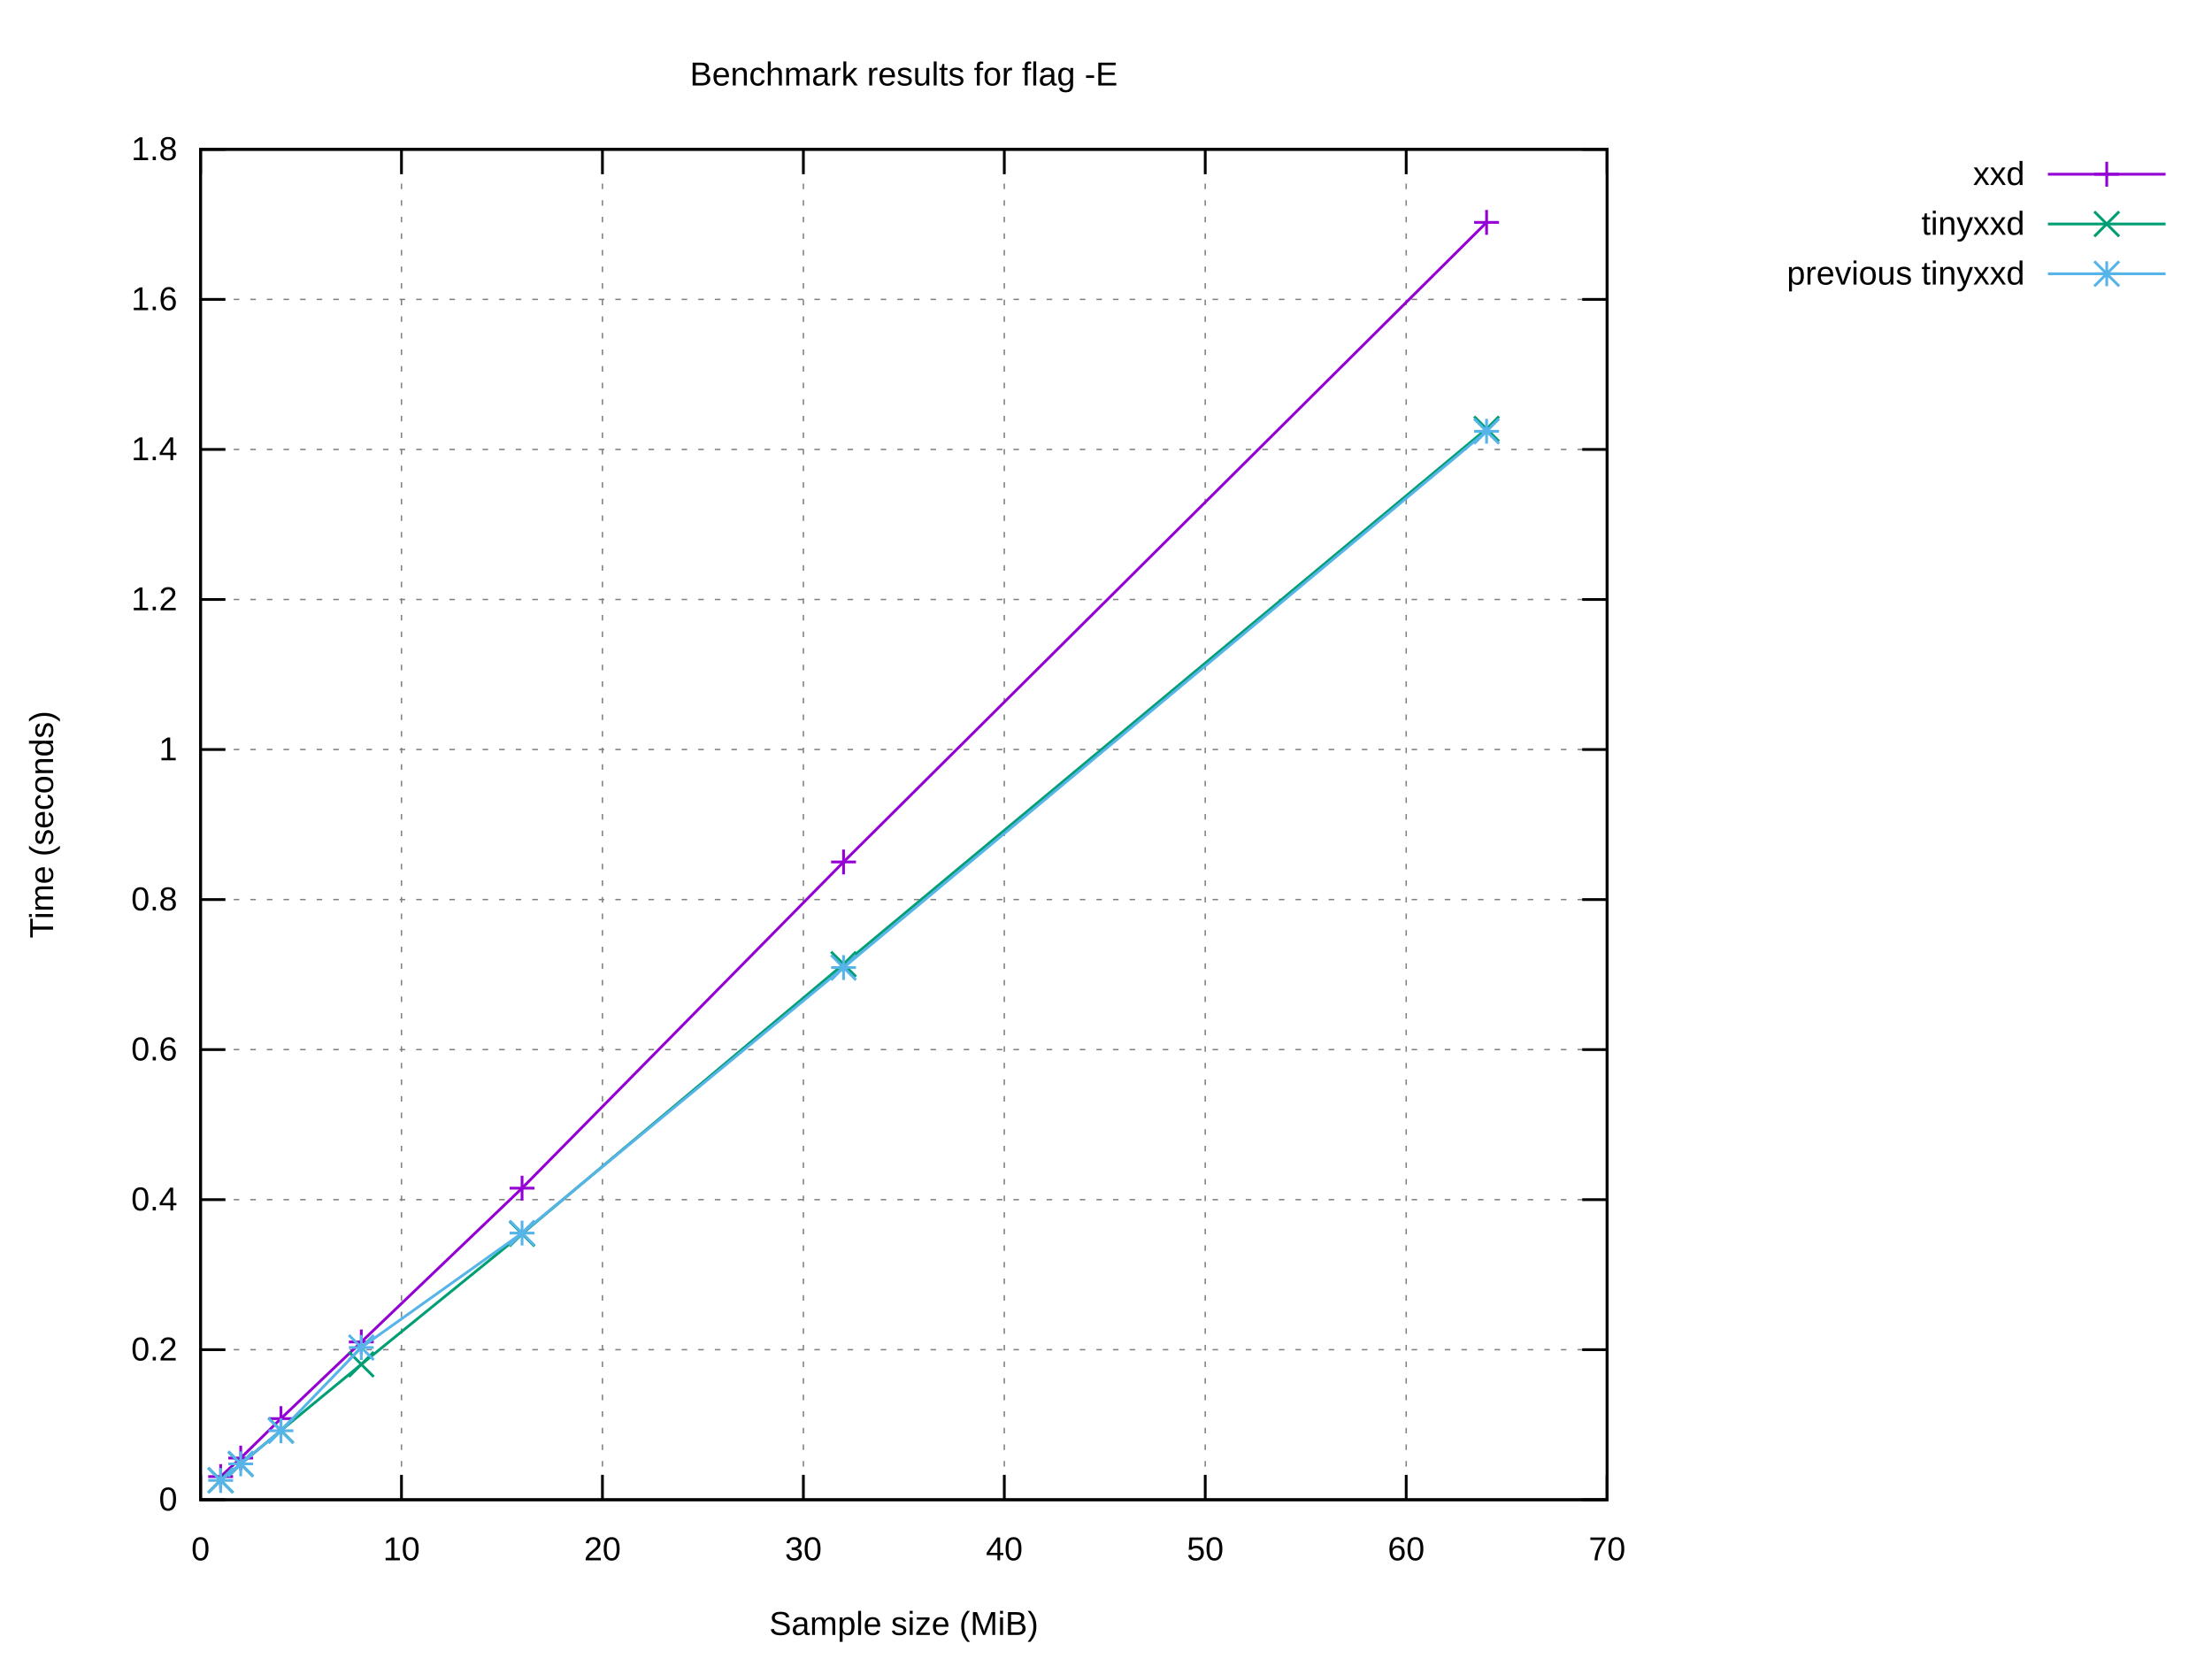
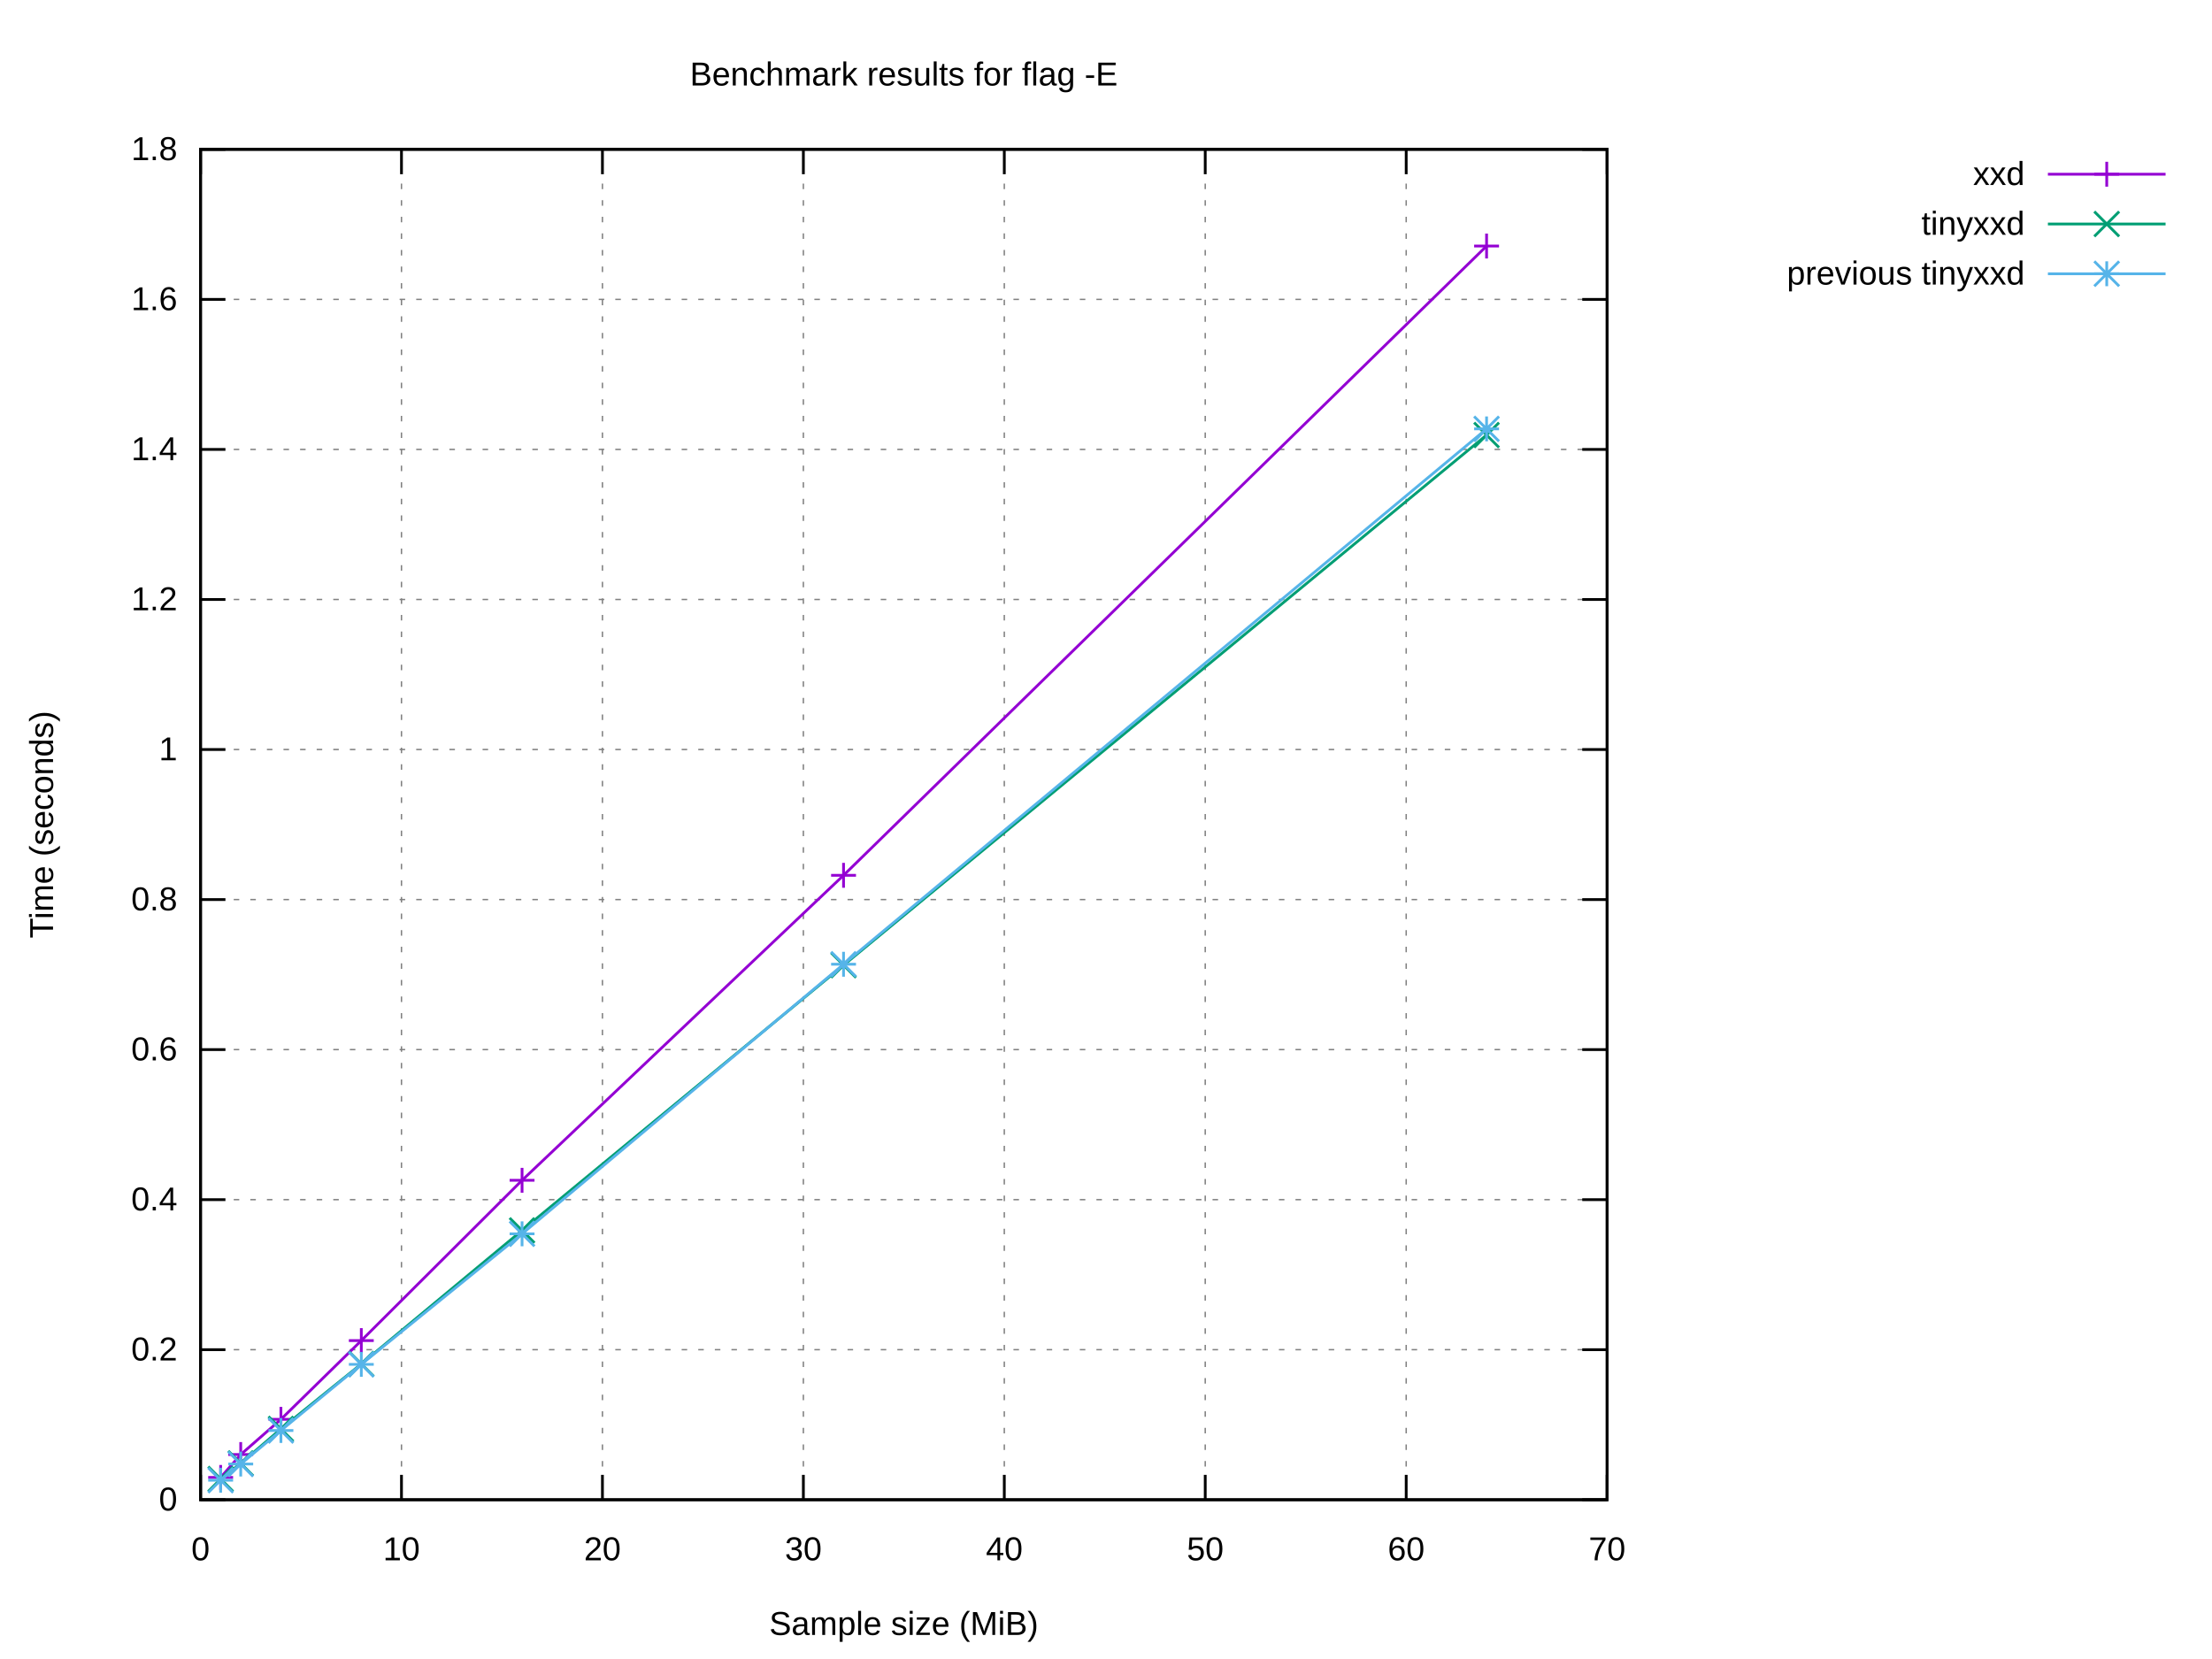
<svg xmlns="http://www.w3.org/2000/svg" xmlns:xlink="http://www.w3.org/1999/xlink" width="800" height="600" viewBox="0 0 800 600">
  <g id="gnuplot_canvas">
    <rect x="0" y="0" width="800" height="600" fill="#ffffff" />
    <defs>
      <circle id="gpDot" r="0.5" stroke-width="0.5" stroke="currentColor" />
      <path id="gpPt0" stroke-width="0.222" stroke="currentColor" d="M-1,0 h2 M0,-1 v2" />
      <path id="gpPt1" stroke-width="0.222" stroke="currentColor" d="M-1,-1 L1,1 M1,-1 L-1,1" />
      <path id="gpPt2" stroke-width="0.222" stroke="currentColor" d="M-1,0 L1,0 M0,-1 L0,1 M-1,-1 L1,1 M-1,1 L1,-1" />
      <rect id="gpPt3" stroke-width="0.222" stroke="currentColor" x="-1" y="-1" width="2" height="2" />
      <rect id="gpPt4" stroke-width="0.222" stroke="currentColor" fill="currentColor" x="-1" y="-1" width="2" height="2" />
      <circle id="gpPt5" stroke-width="0.222" stroke="currentColor" cx="0" cy="0" r="1" />
      <use xlink:href="#gpPt5" id="gpPt6" fill="currentColor" stroke="none" />
      <path id="gpPt7" stroke-width="0.222" stroke="currentColor" d="M0,-1.33 L-1.33,0.67 L1.33,0.67 z" />
      <use xlink:href="#gpPt7" id="gpPt8" fill="currentColor" stroke="none" />
      <use xlink:href="#gpPt7" id="gpPt9" stroke="currentColor" transform="rotate(180)" />
      <use xlink:href="#gpPt9" id="gpPt10" fill="currentColor" stroke="none" />
      <use xlink:href="#gpPt3" id="gpPt11" stroke="currentColor" transform="rotate(45)" />
      <use xlink:href="#gpPt11" id="gpPt12" fill="currentColor" stroke="none" />
      <path id="gpPt13" stroke-width="0.222" stroke="currentColor" d="M0,1.330 L1.265,0.411 L0.782,-1.067 L-0.782,-1.076 L-1.265,0.411 z" />
      <use xlink:href="#gpPt13" id="gpPt14" fill="currentColor" stroke="none" />
      <filter id="textbox" filterUnits="objectBoundingBox" x="0" y="0" height="1" width="1">
        <feFlood flood-color="#FFFFFF" flood-opacity="1" result="bgnd" />
        <feComposite in="SourceGraphic" in2="bgnd" operator="atop" />
      </filter>
      <filter id="greybox" filterUnits="objectBoundingBox" x="0" y="0" height="1" width="1">
        <feFlood flood-color="lightgrey" flood-opacity="1" result="grey" />
        <feComposite in="SourceGraphic" in2="grey" operator="atop" />
      </filter>
    </defs>
    <g fill="none" color="#FFFFFF" stroke="currentColor" stroke-width="1.00" stroke-linecap="butt" stroke-linejoin="miter">
</g>
    <g fill="none" color="black" stroke="currentColor" stroke-width="1.00" stroke-linecap="butt" stroke-linejoin="miter">
</g>
    <g fill="none" color="black" stroke="black" stroke-width="0.50" stroke-linecap="butt" stroke-linejoin="miter">
</g>
    <g fill="none" color="gray" stroke="currentColor" stroke-width="0.50" stroke-linecap="butt" stroke-linejoin="miter">
      <path stroke="gray" stroke-dasharray="2,4" class="gridline" d="M72.53,542.40 L581.24,542.40  " />
    </g>
    <g fill="none" color="gray" stroke="gray" stroke-width="1.00" stroke-linecap="butt" stroke-linejoin="miter">
</g>
    <g fill="none" color="black" stroke="currentColor" stroke-width="1.00" stroke-linecap="butt" stroke-linejoin="miter">
      <path stroke="black" d="M72.53,542.40 L81.53,542.40 M581.24,542.40 L572.24,542.40  " />
      <g transform="translate(64.14,546.30)" stroke="none" fill="black" font-family="Arial" font-size="12.00" text-anchor="end">
        <text>
          <tspan font-family="Arial"> 0</tspan>
        </text>
      </g>
    </g>
    <g fill="none" color="black" stroke="currentColor" stroke-width="1.00" stroke-linecap="butt" stroke-linejoin="miter">
</g>
    <g fill="none" color="black" stroke="black" stroke-width="0.50" stroke-linecap="butt" stroke-linejoin="miter">
</g>
    <g fill="none" color="gray" stroke="currentColor" stroke-width="0.50" stroke-linecap="butt" stroke-linejoin="miter">
      <path stroke="gray" stroke-dasharray="2,4" class="gridline" d="M72.53,488.13 L581.24,488.13  " />
    </g>
    <g fill="none" color="gray" stroke="gray" stroke-width="1.00" stroke-linecap="butt" stroke-linejoin="miter">
</g>
    <g fill="none" color="black" stroke="currentColor" stroke-width="1.00" stroke-linecap="butt" stroke-linejoin="miter">
      <path stroke="black" d="M72.53,488.13 L81.53,488.13 M581.24,488.13 L572.24,488.13  " />
      <g transform="translate(64.14,492.03)" stroke="none" fill="black" font-family="Arial" font-size="12.00" text-anchor="end">
        <text>
          <tspan font-family="Arial"> 0.2</tspan>
        </text>
      </g>
    </g>
    <g fill="none" color="black" stroke="currentColor" stroke-width="1.00" stroke-linecap="butt" stroke-linejoin="miter">
</g>
    <g fill="none" color="black" stroke="black" stroke-width="0.50" stroke-linecap="butt" stroke-linejoin="miter">
</g>
    <g fill="none" color="gray" stroke="currentColor" stroke-width="0.50" stroke-linecap="butt" stroke-linejoin="miter">
      <path stroke="gray" stroke-dasharray="2,4" class="gridline" d="M72.53,433.87 L581.24,433.87  " />
    </g>
    <g fill="none" color="gray" stroke="gray" stroke-width="1.00" stroke-linecap="butt" stroke-linejoin="miter">
</g>
    <g fill="none" color="black" stroke="currentColor" stroke-width="1.00" stroke-linecap="butt" stroke-linejoin="miter">
      <path stroke="black" d="M72.53,433.87 L81.53,433.87 M581.24,433.87 L572.24,433.87  " />
      <g transform="translate(64.14,437.77)" stroke="none" fill="black" font-family="Arial" font-size="12.00" text-anchor="end">
        <text>
          <tspan font-family="Arial"> 0.4</tspan>
        </text>
      </g>
    </g>
    <g fill="none" color="black" stroke="currentColor" stroke-width="1.00" stroke-linecap="butt" stroke-linejoin="miter">
</g>
    <g fill="none" color="black" stroke="black" stroke-width="0.50" stroke-linecap="butt" stroke-linejoin="miter">
</g>
    <g fill="none" color="gray" stroke="currentColor" stroke-width="0.50" stroke-linecap="butt" stroke-linejoin="miter">
      <path stroke="gray" stroke-dasharray="2,4" class="gridline" d="M72.53,379.60 L581.24,379.60  " />
    </g>
    <g fill="none" color="gray" stroke="gray" stroke-width="1.00" stroke-linecap="butt" stroke-linejoin="miter">
</g>
    <g fill="none" color="black" stroke="currentColor" stroke-width="1.00" stroke-linecap="butt" stroke-linejoin="miter">
      <path stroke="black" d="M72.53,379.60 L81.53,379.60 M581.24,379.60 L572.24,379.60  " />
      <g transform="translate(64.14,383.50)" stroke="none" fill="black" font-family="Arial" font-size="12.00" text-anchor="end">
        <text>
          <tspan font-family="Arial"> 0.6</tspan>
        </text>
      </g>
    </g>
    <g fill="none" color="black" stroke="currentColor" stroke-width="1.00" stroke-linecap="butt" stroke-linejoin="miter">
</g>
    <g fill="none" color="black" stroke="black" stroke-width="0.50" stroke-linecap="butt" stroke-linejoin="miter">
</g>
    <g fill="none" color="gray" stroke="currentColor" stroke-width="0.50" stroke-linecap="butt" stroke-linejoin="miter">
      <path stroke="gray" stroke-dasharray="2,4" class="gridline" d="M72.53,325.34 L581.24,325.34  " />
    </g>
    <g fill="none" color="gray" stroke="gray" stroke-width="1.00" stroke-linecap="butt" stroke-linejoin="miter">
</g>
    <g fill="none" color="black" stroke="currentColor" stroke-width="1.00" stroke-linecap="butt" stroke-linejoin="miter">
      <path stroke="black" d="M72.53,325.34 L81.53,325.34 M581.24,325.34 L572.24,325.34  " />
      <g transform="translate(64.14,329.24)" stroke="none" fill="black" font-family="Arial" font-size="12.00" text-anchor="end">
        <text>
          <tspan font-family="Arial"> 0.8</tspan>
        </text>
      </g>
    </g>
    <g fill="none" color="black" stroke="currentColor" stroke-width="1.00" stroke-linecap="butt" stroke-linejoin="miter">
</g>
    <g fill="none" color="black" stroke="black" stroke-width="0.50" stroke-linecap="butt" stroke-linejoin="miter">
</g>
    <g fill="none" color="gray" stroke="currentColor" stroke-width="0.50" stroke-linecap="butt" stroke-linejoin="miter">
      <path stroke="gray" stroke-dasharray="2,4" class="gridline" d="M72.53,271.07 L581.24,271.07  " />
    </g>
    <g fill="none" color="gray" stroke="gray" stroke-width="1.00" stroke-linecap="butt" stroke-linejoin="miter">
</g>
    <g fill="none" color="black" stroke="currentColor" stroke-width="1.00" stroke-linecap="butt" stroke-linejoin="miter">
      <path stroke="black" d="M72.53,271.07 L81.53,271.07 M581.24,271.07 L572.24,271.07  " />
      <g transform="translate(64.14,274.97)" stroke="none" fill="black" font-family="Arial" font-size="12.00" text-anchor="end">
        <text>
          <tspan font-family="Arial"> 1</tspan>
        </text>
      </g>
    </g>
    <g fill="none" color="black" stroke="currentColor" stroke-width="1.00" stroke-linecap="butt" stroke-linejoin="miter">
</g>
    <g fill="none" color="black" stroke="black" stroke-width="0.50" stroke-linecap="butt" stroke-linejoin="miter">
</g>
    <g fill="none" color="gray" stroke="currentColor" stroke-width="0.50" stroke-linecap="butt" stroke-linejoin="miter">
      <path stroke="gray" stroke-dasharray="2,4" class="gridline" d="M72.53,216.81 L581.24,216.81  " />
    </g>
    <g fill="none" color="gray" stroke="gray" stroke-width="1.00" stroke-linecap="butt" stroke-linejoin="miter">
</g>
    <g fill="none" color="black" stroke="currentColor" stroke-width="1.00" stroke-linecap="butt" stroke-linejoin="miter">
      <path stroke="black" d="M72.53,216.81 L81.53,216.81 M581.24,216.81 L572.24,216.81  " />
      <g transform="translate(64.14,220.71)" stroke="none" fill="black" font-family="Arial" font-size="12.00" text-anchor="end">
        <text>
          <tspan font-family="Arial"> 1.2</tspan>
        </text>
      </g>
    </g>
    <g fill="none" color="black" stroke="currentColor" stroke-width="1.00" stroke-linecap="butt" stroke-linejoin="miter">
</g>
    <g fill="none" color="black" stroke="black" stroke-width="0.50" stroke-linecap="butt" stroke-linejoin="miter">
</g>
    <g fill="none" color="gray" stroke="currentColor" stroke-width="0.50" stroke-linecap="butt" stroke-linejoin="miter">
      <path stroke="gray" stroke-dasharray="2,4" class="gridline" d="M72.53,162.54 L581.24,162.54  " />
    </g>
    <g fill="none" color="gray" stroke="gray" stroke-width="1.00" stroke-linecap="butt" stroke-linejoin="miter">
</g>
    <g fill="none" color="black" stroke="currentColor" stroke-width="1.00" stroke-linecap="butt" stroke-linejoin="miter">
      <path stroke="black" d="M72.53,162.54 L81.53,162.54 M581.24,162.54 L572.24,162.54  " />
      <g transform="translate(64.14,166.44)" stroke="none" fill="black" font-family="Arial" font-size="12.00" text-anchor="end">
        <text>
          <tspan font-family="Arial"> 1.4</tspan>
        </text>
      </g>
    </g>
    <g fill="none" color="black" stroke="currentColor" stroke-width="1.00" stroke-linecap="butt" stroke-linejoin="miter">
</g>
    <g fill="none" color="black" stroke="black" stroke-width="0.50" stroke-linecap="butt" stroke-linejoin="miter">
</g>
    <g fill="none" color="gray" stroke="currentColor" stroke-width="0.50" stroke-linecap="butt" stroke-linejoin="miter">
      <path stroke="gray" stroke-dasharray="2,4" class="gridline" d="M72.53,108.28 L581.24,108.28  " />
    </g>
    <g fill="none" color="gray" stroke="gray" stroke-width="1.00" stroke-linecap="butt" stroke-linejoin="miter">
</g>
    <g fill="none" color="black" stroke="currentColor" stroke-width="1.00" stroke-linecap="butt" stroke-linejoin="miter">
      <path stroke="black" d="M72.53,108.28 L81.53,108.28 M581.24,108.28 L572.24,108.28  " />
      <g transform="translate(64.14,112.18)" stroke="none" fill="black" font-family="Arial" font-size="12.00" text-anchor="end">
        <text>
          <tspan font-family="Arial"> 1.6</tspan>
        </text>
      </g>
    </g>
    <g fill="none" color="black" stroke="currentColor" stroke-width="1.00" stroke-linecap="butt" stroke-linejoin="miter">
</g>
    <g fill="none" color="black" stroke="black" stroke-width="0.50" stroke-linecap="butt" stroke-linejoin="miter">
</g>
    <g fill="none" color="gray" stroke="currentColor" stroke-width="0.50" stroke-linecap="butt" stroke-linejoin="miter">
      <path stroke="gray" stroke-dasharray="2,4" class="gridline" d="M72.53,54.01 L581.24,54.01  " />
    </g>
    <g fill="none" color="gray" stroke="gray" stroke-width="1.00" stroke-linecap="butt" stroke-linejoin="miter">
</g>
    <g fill="none" color="black" stroke="currentColor" stroke-width="1.00" stroke-linecap="butt" stroke-linejoin="miter">
      <path stroke="black" d="M72.53,54.01 L81.53,54.01 M581.24,54.01 L572.24,54.01  " />
      <g transform="translate(64.14,57.91)" stroke="none" fill="black" font-family="Arial" font-size="12.00" text-anchor="end">
        <text>
          <tspan font-family="Arial"> 1.8</tspan>
        </text>
      </g>
    </g>
    <g fill="none" color="black" stroke="currentColor" stroke-width="1.00" stroke-linecap="butt" stroke-linejoin="miter">
</g>
    <g fill="none" color="black" stroke="black" stroke-width="0.50" stroke-linecap="butt" stroke-linejoin="miter">
</g>
    <g fill="none" color="gray" stroke="currentColor" stroke-width="0.50" stroke-linecap="butt" stroke-linejoin="miter">
      <path stroke="gray" stroke-dasharray="2,4" class="gridline" d="M72.53,542.40 L72.53,54.01  " />
    </g>
    <g fill="none" color="gray" stroke="gray" stroke-width="1.00" stroke-linecap="butt" stroke-linejoin="miter">
</g>
    <g fill="none" color="black" stroke="currentColor" stroke-width="1.00" stroke-linecap="butt" stroke-linejoin="miter">
      <path stroke="black" d="M72.53,542.40 L72.53,533.40 M72.53,54.01 L72.53,63.01  " />
      <g transform="translate(72.53,564.30)" stroke="none" fill="black" font-family="Arial" font-size="12.00" text-anchor="middle">
        <text>
          <tspan font-family="Arial"> 0</tspan>
        </text>
      </g>
    </g>
    <g fill="none" color="black" stroke="currentColor" stroke-width="1.00" stroke-linecap="butt" stroke-linejoin="miter">
</g>
    <g fill="none" color="black" stroke="black" stroke-width="0.50" stroke-linecap="butt" stroke-linejoin="miter">
</g>
    <g fill="none" color="gray" stroke="currentColor" stroke-width="0.50" stroke-linecap="butt" stroke-linejoin="miter">
      <path stroke="gray" stroke-dasharray="2,4" class="gridline" d="M145.20,542.40 L145.20,54.01  " />
    </g>
    <g fill="none" color="gray" stroke="gray" stroke-width="1.00" stroke-linecap="butt" stroke-linejoin="miter">
</g>
    <g fill="none" color="black" stroke="currentColor" stroke-width="1.00" stroke-linecap="butt" stroke-linejoin="miter">
      <path stroke="black" d="M145.20,542.40 L145.20,533.40 M145.20,54.01 L145.20,63.01  " />
      <g transform="translate(145.20,564.30)" stroke="none" fill="black" font-family="Arial" font-size="12.00" text-anchor="middle">
        <text>
          <tspan font-family="Arial"> 10</tspan>
        </text>
      </g>
    </g>
    <g fill="none" color="black" stroke="currentColor" stroke-width="1.00" stroke-linecap="butt" stroke-linejoin="miter">
</g>
    <g fill="none" color="black" stroke="black" stroke-width="0.50" stroke-linecap="butt" stroke-linejoin="miter">
</g>
    <g fill="none" color="gray" stroke="currentColor" stroke-width="0.50" stroke-linecap="butt" stroke-linejoin="miter">
      <path stroke="gray" stroke-dasharray="2,4" class="gridline" d="M217.88,542.40 L217.88,54.01  " />
    </g>
    <g fill="none" color="gray" stroke="gray" stroke-width="1.00" stroke-linecap="butt" stroke-linejoin="miter">
</g>
    <g fill="none" color="black" stroke="currentColor" stroke-width="1.00" stroke-linecap="butt" stroke-linejoin="miter">
      <path stroke="black" d="M217.88,542.40 L217.88,533.40 M217.88,54.01 L217.88,63.01  " />
      <g transform="translate(217.88,564.30)" stroke="none" fill="black" font-family="Arial" font-size="12.00" text-anchor="middle">
        <text>
          <tspan font-family="Arial"> 20</tspan>
        </text>
      </g>
    </g>
    <g fill="none" color="black" stroke="currentColor" stroke-width="1.00" stroke-linecap="butt" stroke-linejoin="miter">
</g>
    <g fill="none" color="black" stroke="black" stroke-width="0.50" stroke-linecap="butt" stroke-linejoin="miter">
</g>
    <g fill="none" color="gray" stroke="currentColor" stroke-width="0.50" stroke-linecap="butt" stroke-linejoin="miter">
      <path stroke="gray" stroke-dasharray="2,4" class="gridline" d="M290.55,542.40 L290.55,54.01  " />
    </g>
    <g fill="none" color="gray" stroke="gray" stroke-width="1.00" stroke-linecap="butt" stroke-linejoin="miter">
</g>
    <g fill="none" color="black" stroke="currentColor" stroke-width="1.00" stroke-linecap="butt" stroke-linejoin="miter">
      <path stroke="black" d="M290.55,542.40 L290.55,533.40 M290.55,54.01 L290.55,63.01  " />
      <g transform="translate(290.55,564.30)" stroke="none" fill="black" font-family="Arial" font-size="12.00" text-anchor="middle">
        <text>
          <tspan font-family="Arial"> 30</tspan>
        </text>
      </g>
    </g>
    <g fill="none" color="black" stroke="currentColor" stroke-width="1.00" stroke-linecap="butt" stroke-linejoin="miter">
</g>
    <g fill="none" color="black" stroke="black" stroke-width="0.50" stroke-linecap="butt" stroke-linejoin="miter">
</g>
    <g fill="none" color="gray" stroke="currentColor" stroke-width="0.50" stroke-linecap="butt" stroke-linejoin="miter">
      <path stroke="gray" stroke-dasharray="2,4" class="gridline" d="M363.22,542.40 L363.22,54.01  " />
    </g>
    <g fill="none" color="gray" stroke="gray" stroke-width="1.00" stroke-linecap="butt" stroke-linejoin="miter">
</g>
    <g fill="none" color="black" stroke="currentColor" stroke-width="1.00" stroke-linecap="butt" stroke-linejoin="miter">
      <path stroke="black" d="M363.22,542.40 L363.22,533.40 M363.22,54.01 L363.22,63.01  " />
      <g transform="translate(363.22,564.30)" stroke="none" fill="black" font-family="Arial" font-size="12.00" text-anchor="middle">
        <text>
          <tspan font-family="Arial"> 40</tspan>
        </text>
      </g>
    </g>
    <g fill="none" color="black" stroke="currentColor" stroke-width="1.00" stroke-linecap="butt" stroke-linejoin="miter">
</g>
    <g fill="none" color="black" stroke="black" stroke-width="0.50" stroke-linecap="butt" stroke-linejoin="miter">
</g>
    <g fill="none" color="gray" stroke="currentColor" stroke-width="0.50" stroke-linecap="butt" stroke-linejoin="miter">
      <path stroke="gray" stroke-dasharray="2,4" class="gridline" d="M435.89,542.40 L435.89,54.01  " />
    </g>
    <g fill="none" color="gray" stroke="gray" stroke-width="1.00" stroke-linecap="butt" stroke-linejoin="miter">
</g>
    <g fill="none" color="black" stroke="currentColor" stroke-width="1.00" stroke-linecap="butt" stroke-linejoin="miter">
      <path stroke="black" d="M435.89,542.40 L435.89,533.40 M435.89,54.01 L435.89,63.01  " />
      <g transform="translate(435.89,564.30)" stroke="none" fill="black" font-family="Arial" font-size="12.00" text-anchor="middle">
        <text>
          <tspan font-family="Arial"> 50</tspan>
        </text>
      </g>
    </g>
    <g fill="none" color="black" stroke="currentColor" stroke-width="1.00" stroke-linecap="butt" stroke-linejoin="miter">
</g>
    <g fill="none" color="black" stroke="black" stroke-width="0.50" stroke-linecap="butt" stroke-linejoin="miter">
</g>
    <g fill="none" color="gray" stroke="currentColor" stroke-width="0.50" stroke-linecap="butt" stroke-linejoin="miter">
      <path stroke="gray" stroke-dasharray="2,4" class="gridline" d="M508.57,542.40 L508.57,54.01  " />
    </g>
    <g fill="none" color="gray" stroke="gray" stroke-width="1.00" stroke-linecap="butt" stroke-linejoin="miter">
</g>
    <g fill="none" color="black" stroke="currentColor" stroke-width="1.00" stroke-linecap="butt" stroke-linejoin="miter">
      <path stroke="black" d="M508.57,542.40 L508.57,533.40 M508.57,54.01 L508.57,63.01  " />
      <g transform="translate(508.57,564.30)" stroke="none" fill="black" font-family="Arial" font-size="12.00" text-anchor="middle">
        <text>
          <tspan font-family="Arial"> 60</tspan>
        </text>
      </g>
    </g>
    <g fill="none" color="black" stroke="currentColor" stroke-width="1.00" stroke-linecap="butt" stroke-linejoin="miter">
</g>
    <g fill="none" color="black" stroke="black" stroke-width="0.50" stroke-linecap="butt" stroke-linejoin="miter">
</g>
    <g fill="none" color="gray" stroke="currentColor" stroke-width="0.50" stroke-linecap="butt" stroke-linejoin="miter">
      <path stroke="gray" stroke-dasharray="2,4" class="gridline" d="M581.24,542.40 L581.24,54.01  " />
    </g>
    <g fill="none" color="gray" stroke="gray" stroke-width="1.00" stroke-linecap="butt" stroke-linejoin="miter">
</g>
    <g fill="none" color="black" stroke="currentColor" stroke-width="1.00" stroke-linecap="butt" stroke-linejoin="miter">
      <path stroke="black" d="M581.24,542.40 L581.24,533.40 M581.24,54.01 L581.24,63.01  " />
      <g transform="translate(581.24,564.30)" stroke="none" fill="black" font-family="Arial" font-size="12.00" text-anchor="middle">
        <text>
          <tspan font-family="Arial"> 70</tspan>
        </text>
      </g>
    </g>
    <g fill="none" color="black" stroke="currentColor" stroke-width="1.00" stroke-linecap="butt" stroke-linejoin="miter">
</g>
    <g fill="none" color="black" stroke="currentColor" stroke-width="1.00" stroke-linecap="butt" stroke-linejoin="miter">
      <path stroke="black" d="M72.53,54.01 L72.53,542.40 L581.24,542.40 L581.24,54.01 L72.53,54.01 Z  " />
    </g>
    <g fill="none" color="black" stroke="currentColor" stroke-width="1.00" stroke-linecap="butt" stroke-linejoin="miter">
</g>
    <g id="gnuplot_plot_1">
      <g fill="none" color="black" stroke="currentColor" stroke-width="1.00" stroke-linecap="butt" stroke-linejoin="miter">
        <g transform="translate(732.26,66.91)" stroke="none" fill="black" font-family="Arial" font-size="12.00" text-anchor="end">
          <text>
            <tspan font-family="Arial">xxd</tspan>
          </text>
        </g>
      </g>
      <g fill="none" color="black" stroke="currentColor" stroke-width="1.00" stroke-linecap="butt" stroke-linejoin="miter">
-         <path stroke="rgb(148,   0, 211)" d="M740.65,63.01 L783.21,63.01 M537.64,80.43 L305.08,311.74 L188.81,429.72 L130.67,485.34 L101.60,513.06 L87.06,527.33   L79.80,534.03  " />
-         <use xlink:href="#gpPt0" transform="translate(537.64,80.43) scale(4.50)" color="rgb(148,   0, 211)" />
-         <use xlink:href="#gpPt0" transform="translate(305.08,311.74) scale(4.50)" color="rgb(148,   0, 211)" />
-         <use xlink:href="#gpPt0" transform="translate(188.81,429.72) scale(4.50)" color="rgb(148,   0, 211)" />
-         <use xlink:href="#gpPt0" transform="translate(130.67,485.34) scale(4.50)" color="rgb(148,   0, 211)" />
-         <use xlink:href="#gpPt0" transform="translate(101.60,513.06) scale(4.50)" color="rgb(148,   0, 211)" />
-         <use xlink:href="#gpPt0" transform="translate(87.06,527.33) scale(4.50)" color="rgb(148,   0, 211)" />
-         <use xlink:href="#gpPt0" transform="translate(79.80,534.03) scale(4.50)" color="rgb(148,   0, 211)" />
+         <path stroke="rgb(148,   0, 211)" d="M740.65,63.01 L783.21,63.01 M537.64,88.98 L305.08,316.57 L188.81,426.87 L130.67,484.84 L101.60,513.32 L87.06,526.05   L79.80,534.33  " />
+         <use xlink:href="#gpPt0" transform="translate(537.64,88.98) scale(4.50)" color="rgb(148,   0, 211)" />
+         <use xlink:href="#gpPt0" transform="translate(305.08,316.57) scale(4.50)" color="rgb(148,   0, 211)" />
+         <use xlink:href="#gpPt0" transform="translate(188.81,426.87) scale(4.50)" color="rgb(148,   0, 211)" />
+         <use xlink:href="#gpPt0" transform="translate(130.67,484.84) scale(4.50)" color="rgb(148,   0, 211)" />
+         <use xlink:href="#gpPt0" transform="translate(101.60,513.32) scale(4.50)" color="rgb(148,   0, 211)" />
+         <use xlink:href="#gpPt0" transform="translate(87.06,526.05) scale(4.50)" color="rgb(148,   0, 211)" />
+         <use xlink:href="#gpPt0" transform="translate(79.80,534.33) scale(4.50)" color="rgb(148,   0, 211)" />
        <use xlink:href="#gpPt0" transform="translate(761.93,63.01) scale(4.50)" color="rgb(148,   0, 211)" />
      </g>
    </g>
    <g id="gnuplot_plot_2">
      <g fill="none" color="black" stroke="currentColor" stroke-width="1.00" stroke-linecap="butt" stroke-linejoin="miter">
        <g transform="translate(732.26,84.91)" stroke="none" fill="black" font-family="Arial" font-size="12.00" text-anchor="end">
          <text>
            <tspan font-family="Arial">tinyxxd</tspan>
          </text>
        </g>
      </g>
      <g fill="none" color="black" stroke="currentColor" stroke-width="1.00" stroke-linecap="butt" stroke-linejoin="miter">
-         <path stroke="rgb(  0, 158, 115)" d="M740.65,81.01 L783.21,81.01 M537.64,155.11 L305.08,348.73 L188.81,446.23 L130.67,493.44 L101.60,517.36 L87.06,529.49   L79.80,535.34  " />
-         <use xlink:href="#gpPt1" transform="translate(537.64,155.11) scale(4.50)" color="rgb(  0, 158, 115)" />
-         <use xlink:href="#gpPt1" transform="translate(305.08,348.73) scale(4.50)" color="rgb(  0, 158, 115)" />
-         <use xlink:href="#gpPt1" transform="translate(188.81,446.23) scale(4.50)" color="rgb(  0, 158, 115)" />
-         <use xlink:href="#gpPt1" transform="translate(130.67,493.44) scale(4.50)" color="rgb(  0, 158, 115)" />
-         <use xlink:href="#gpPt1" transform="translate(101.60,517.36) scale(4.50)" color="rgb(  0, 158, 115)" />
-         <use xlink:href="#gpPt1" transform="translate(87.06,529.49) scale(4.50)" color="rgb(  0, 158, 115)" />
-         <use xlink:href="#gpPt1" transform="translate(79.80,535.34) scale(4.50)" color="rgb(  0, 158, 115)" />
+         <path stroke="rgb(  0, 158, 115)" d="M740.65,81.01 L783.21,81.01 M537.64,157.34 L305.08,349.08 L188.81,444.99 L130.67,493.29 L101.60,516.78 L87.06,529.25   L79.80,534.90  " />
+         <use xlink:href="#gpPt1" transform="translate(537.64,157.34) scale(4.50)" color="rgb(  0, 158, 115)" />
+         <use xlink:href="#gpPt1" transform="translate(305.08,349.08) scale(4.50)" color="rgb(  0, 158, 115)" />
+         <use xlink:href="#gpPt1" transform="translate(188.81,444.99) scale(4.50)" color="rgb(  0, 158, 115)" />
+         <use xlink:href="#gpPt1" transform="translate(130.67,493.29) scale(4.50)" color="rgb(  0, 158, 115)" />
+         <use xlink:href="#gpPt1" transform="translate(101.60,516.78) scale(4.50)" color="rgb(  0, 158, 115)" />
+         <use xlink:href="#gpPt1" transform="translate(87.06,529.25) scale(4.50)" color="rgb(  0, 158, 115)" />
+         <use xlink:href="#gpPt1" transform="translate(79.80,534.90) scale(4.50)" color="rgb(  0, 158, 115)" />
        <use xlink:href="#gpPt1" transform="translate(761.93,81.01) scale(4.50)" color="rgb(  0, 158, 115)" />
      </g>
    </g>
    <g id="gnuplot_plot_3">
      <g fill="none" color="black" stroke="currentColor" stroke-width="1.00" stroke-linecap="butt" stroke-linejoin="miter">
        <g transform="translate(732.26,102.91)" stroke="none" fill="black" font-family="Arial" font-size="12.00" text-anchor="end">
          <text>
            <tspan font-family="Arial">previous tinyxxd</tspan>
          </text>
        </g>
      </g>
      <g fill="none" color="black" stroke="currentColor" stroke-width="1.00" stroke-linecap="butt" stroke-linejoin="miter">
-         <path stroke="rgb( 86, 180, 233)" d="M740.65,99.01 L783.21,99.01 M537.64,155.97 L305.08,349.93 L188.81,445.96 L130.67,487.34 L101.60,517.45 L87.06,529.43   L79.80,535.42  " />
-         <use xlink:href="#gpPt2" transform="translate(537.64,155.97) scale(4.50)" color="rgb( 86, 180, 233)" />
-         <use xlink:href="#gpPt2" transform="translate(305.08,349.93) scale(4.50)" color="rgb( 86, 180, 233)" />
-         <use xlink:href="#gpPt2" transform="translate(188.81,445.96) scale(4.50)" color="rgb( 86, 180, 233)" />
-         <use xlink:href="#gpPt2" transform="translate(130.67,487.34) scale(4.50)" color="rgb( 86, 180, 233)" />
-         <use xlink:href="#gpPt2" transform="translate(101.60,517.45) scale(4.50)" color="rgb( 86, 180, 233)" />
-         <use xlink:href="#gpPt2" transform="translate(87.06,529.43) scale(4.50)" color="rgb( 86, 180, 233)" />
-         <use xlink:href="#gpPt2" transform="translate(79.80,535.42) scale(4.50)" color="rgb( 86, 180, 233)" />
+         <path stroke="rgb( 86, 180, 233)" d="M740.65,99.01 L783.21,99.01 M537.64,155.11 L305.08,348.73 L188.81,446.23 L130.67,493.44 L101.60,517.36 L87.06,529.49   L79.80,535.34  " />
+         <use xlink:href="#gpPt2" transform="translate(537.64,155.11) scale(4.50)" color="rgb( 86, 180, 233)" />
+         <use xlink:href="#gpPt2" transform="translate(305.08,348.73) scale(4.50)" color="rgb( 86, 180, 233)" />
+         <use xlink:href="#gpPt2" transform="translate(188.81,446.23) scale(4.50)" color="rgb( 86, 180, 233)" />
+         <use xlink:href="#gpPt2" transform="translate(130.67,493.44) scale(4.50)" color="rgb( 86, 180, 233)" />
+         <use xlink:href="#gpPt2" transform="translate(101.60,517.36) scale(4.50)" color="rgb( 86, 180, 233)" />
+         <use xlink:href="#gpPt2" transform="translate(87.06,529.49) scale(4.50)" color="rgb( 86, 180, 233)" />
+         <use xlink:href="#gpPt2" transform="translate(79.80,535.34) scale(4.50)" color="rgb( 86, 180, 233)" />
        <use xlink:href="#gpPt2" transform="translate(761.93,99.01) scale(4.50)" color="rgb( 86, 180, 233)" />
      </g>
    </g>
    <g fill="none" color="#FFFFFF" stroke="rgb( 86, 180, 233)" stroke-width="2.00" stroke-linecap="butt" stroke-linejoin="miter">
</g>
    <g fill="none" color="black" stroke="currentColor" stroke-width="2.00" stroke-linecap="butt" stroke-linejoin="miter">
</g>
    <g fill="none" color="black" stroke="black" stroke-width="1.00" stroke-linecap="butt" stroke-linejoin="miter">
</g>
    <g fill="none" color="black" stroke="currentColor" stroke-width="1.00" stroke-linecap="butt" stroke-linejoin="miter">
      <path stroke="black" d="M72.53,54.01 L72.53,542.40 L581.24,542.40 L581.24,54.01 L72.53,54.01 Z  " />
      <g transform="translate(19.18,298.21) rotate(270.00)" stroke="none" fill="black" font-family="Arial" font-size="12.00" text-anchor="middle">
        <text>
          <tspan font-family="Arial">Time (seconds)</tspan>
        </text>
      </g>
    </g>
    <g fill="none" color="black" stroke="currentColor" stroke-width="1.00" stroke-linecap="butt" stroke-linejoin="miter">
      <g transform="translate(326.88,591.30)" stroke="none" fill="black" font-family="Arial" font-size="12.00" text-anchor="middle">
        <text>
          <tspan font-family="Arial">Sample size (MiB)</tspan>
        </text>
      </g>
    </g>
    <g fill="none" color="black" stroke="currentColor" stroke-width="1.00" stroke-linecap="butt" stroke-linejoin="miter">
</g>
    <g fill="none" color="black" stroke="currentColor" stroke-width="1.00" stroke-linecap="butt" stroke-linejoin="miter">
      <g transform="translate(326.88,30.91)" stroke="none" fill="black" font-family="Arial" font-size="12.00" text-anchor="middle">
        <text>
          <tspan font-family="Arial">Benchmark results for flag -E</tspan>
        </text>
      </g>
    </g>
    <g fill="none" color="black" stroke="currentColor" stroke-width="1.00" stroke-linecap="butt" stroke-linejoin="miter">
</g>
  </g>
</svg>
